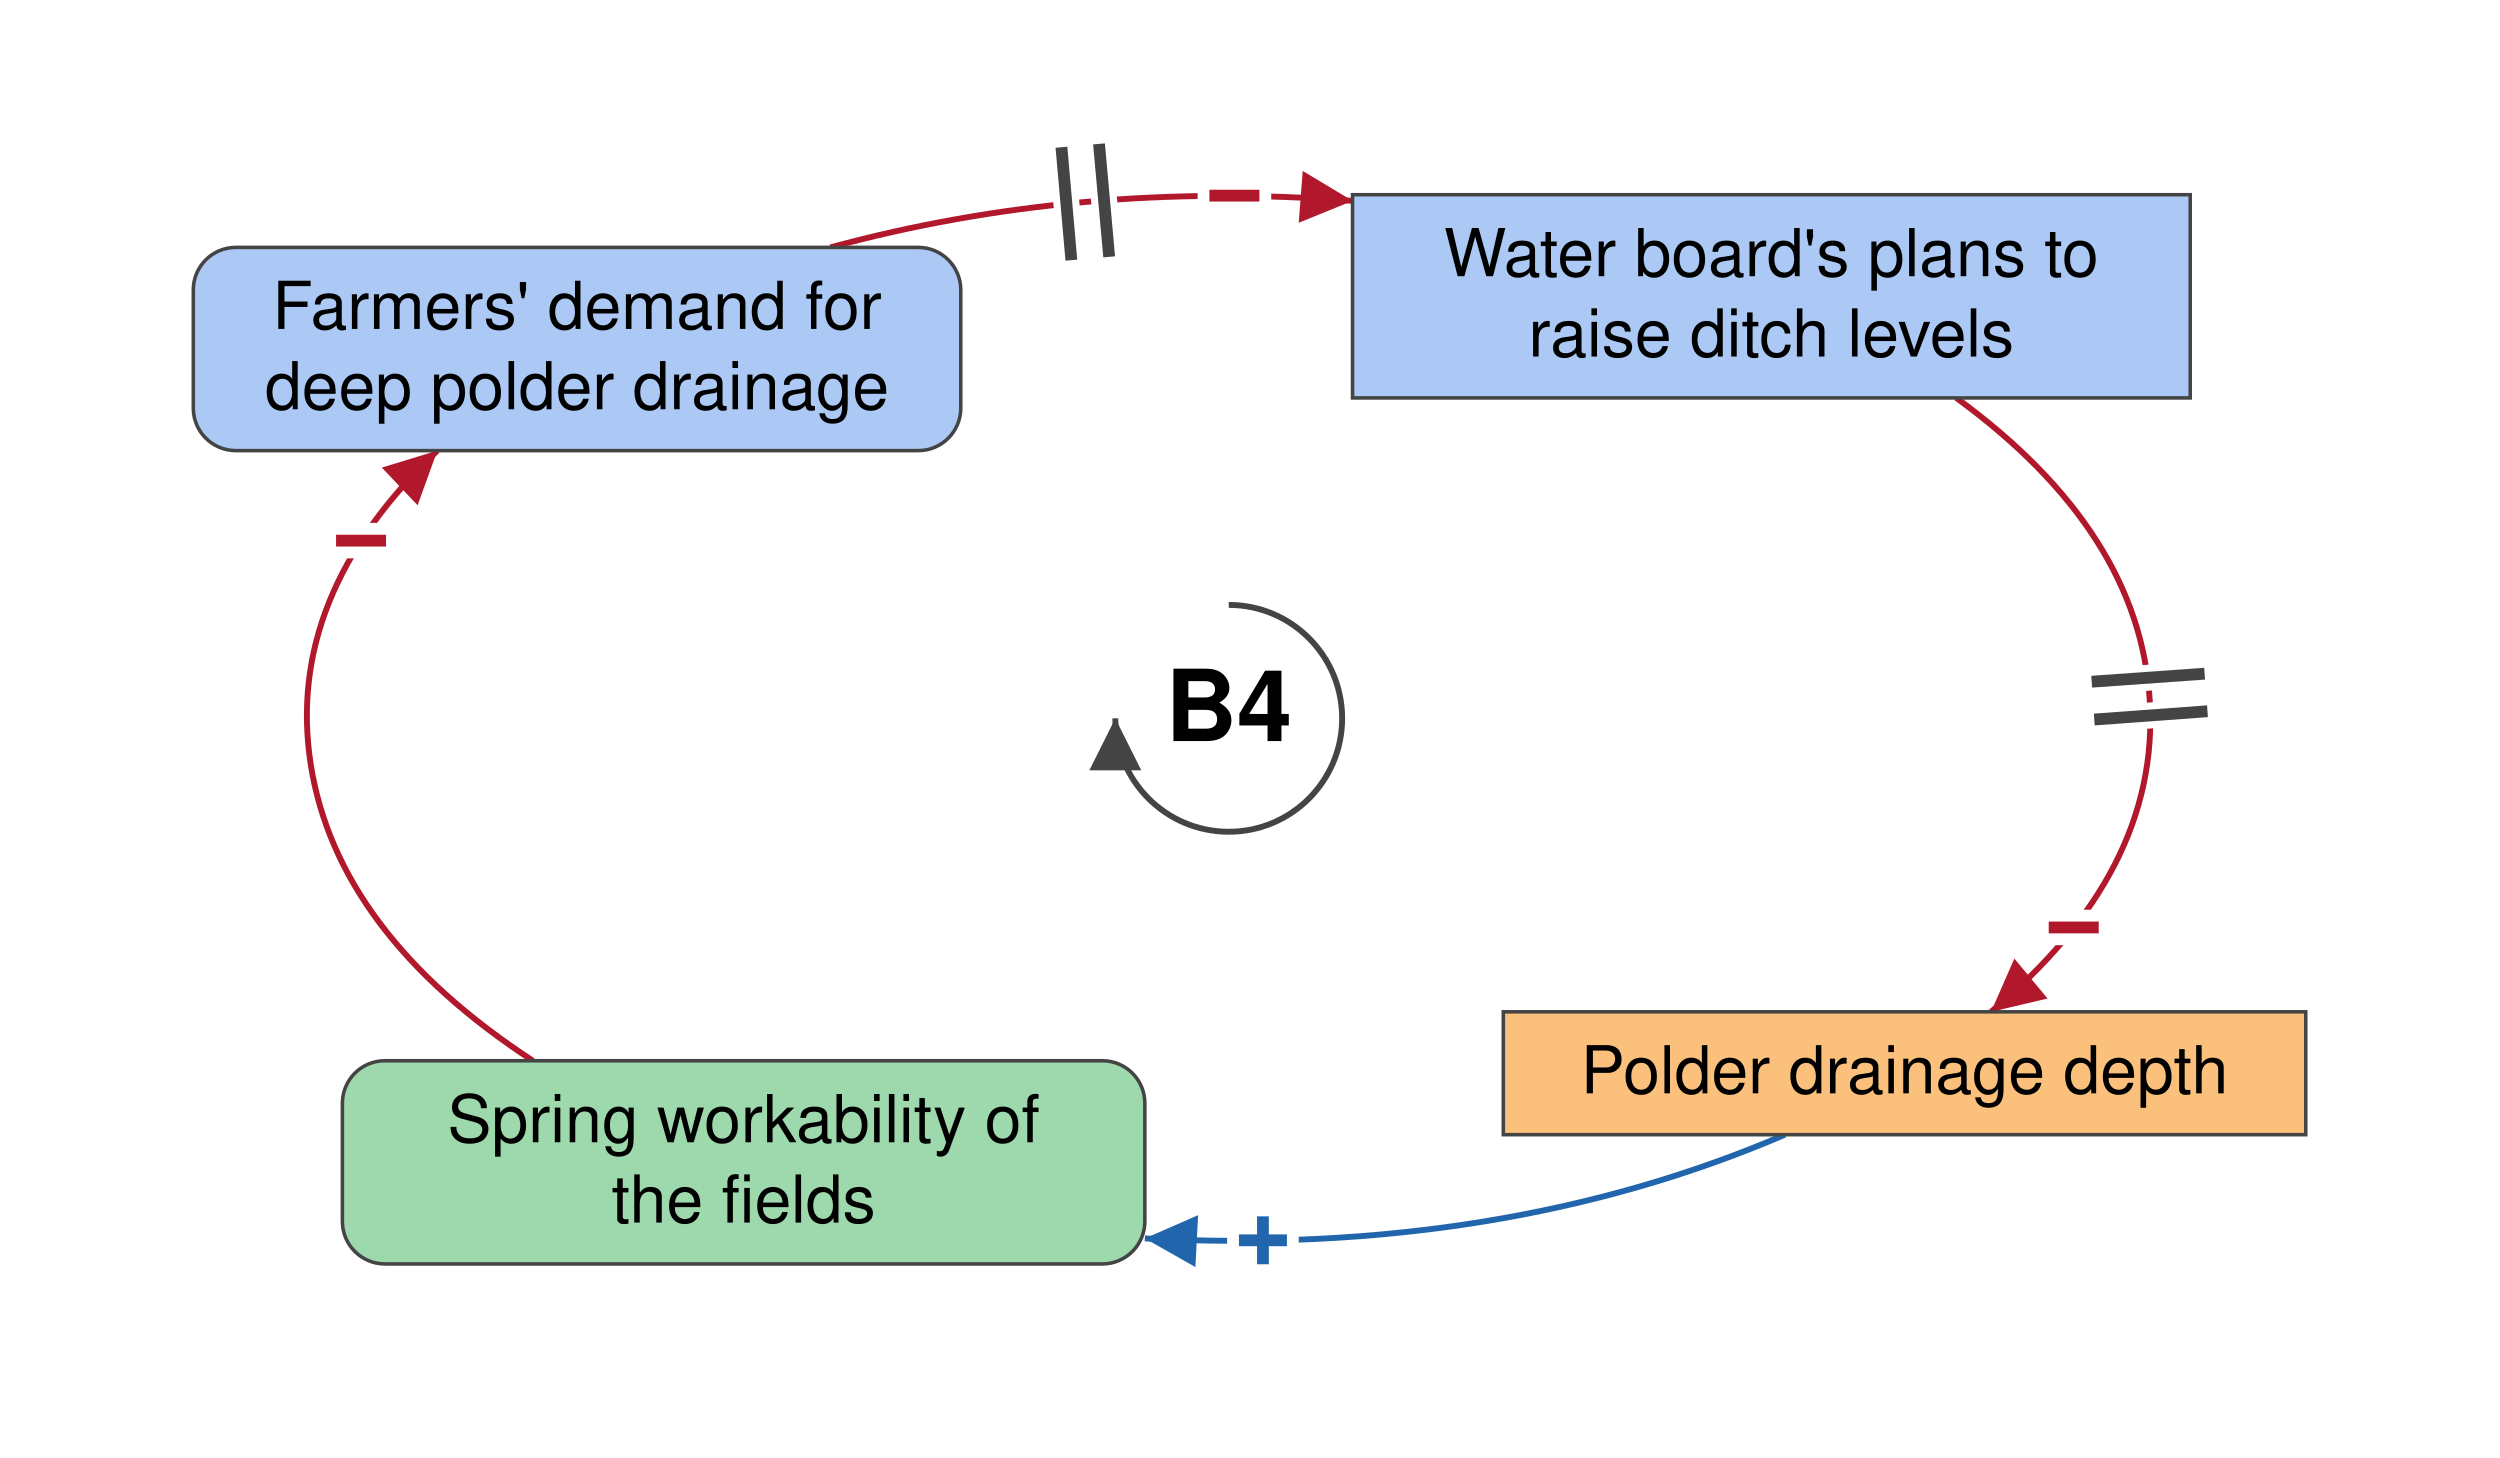
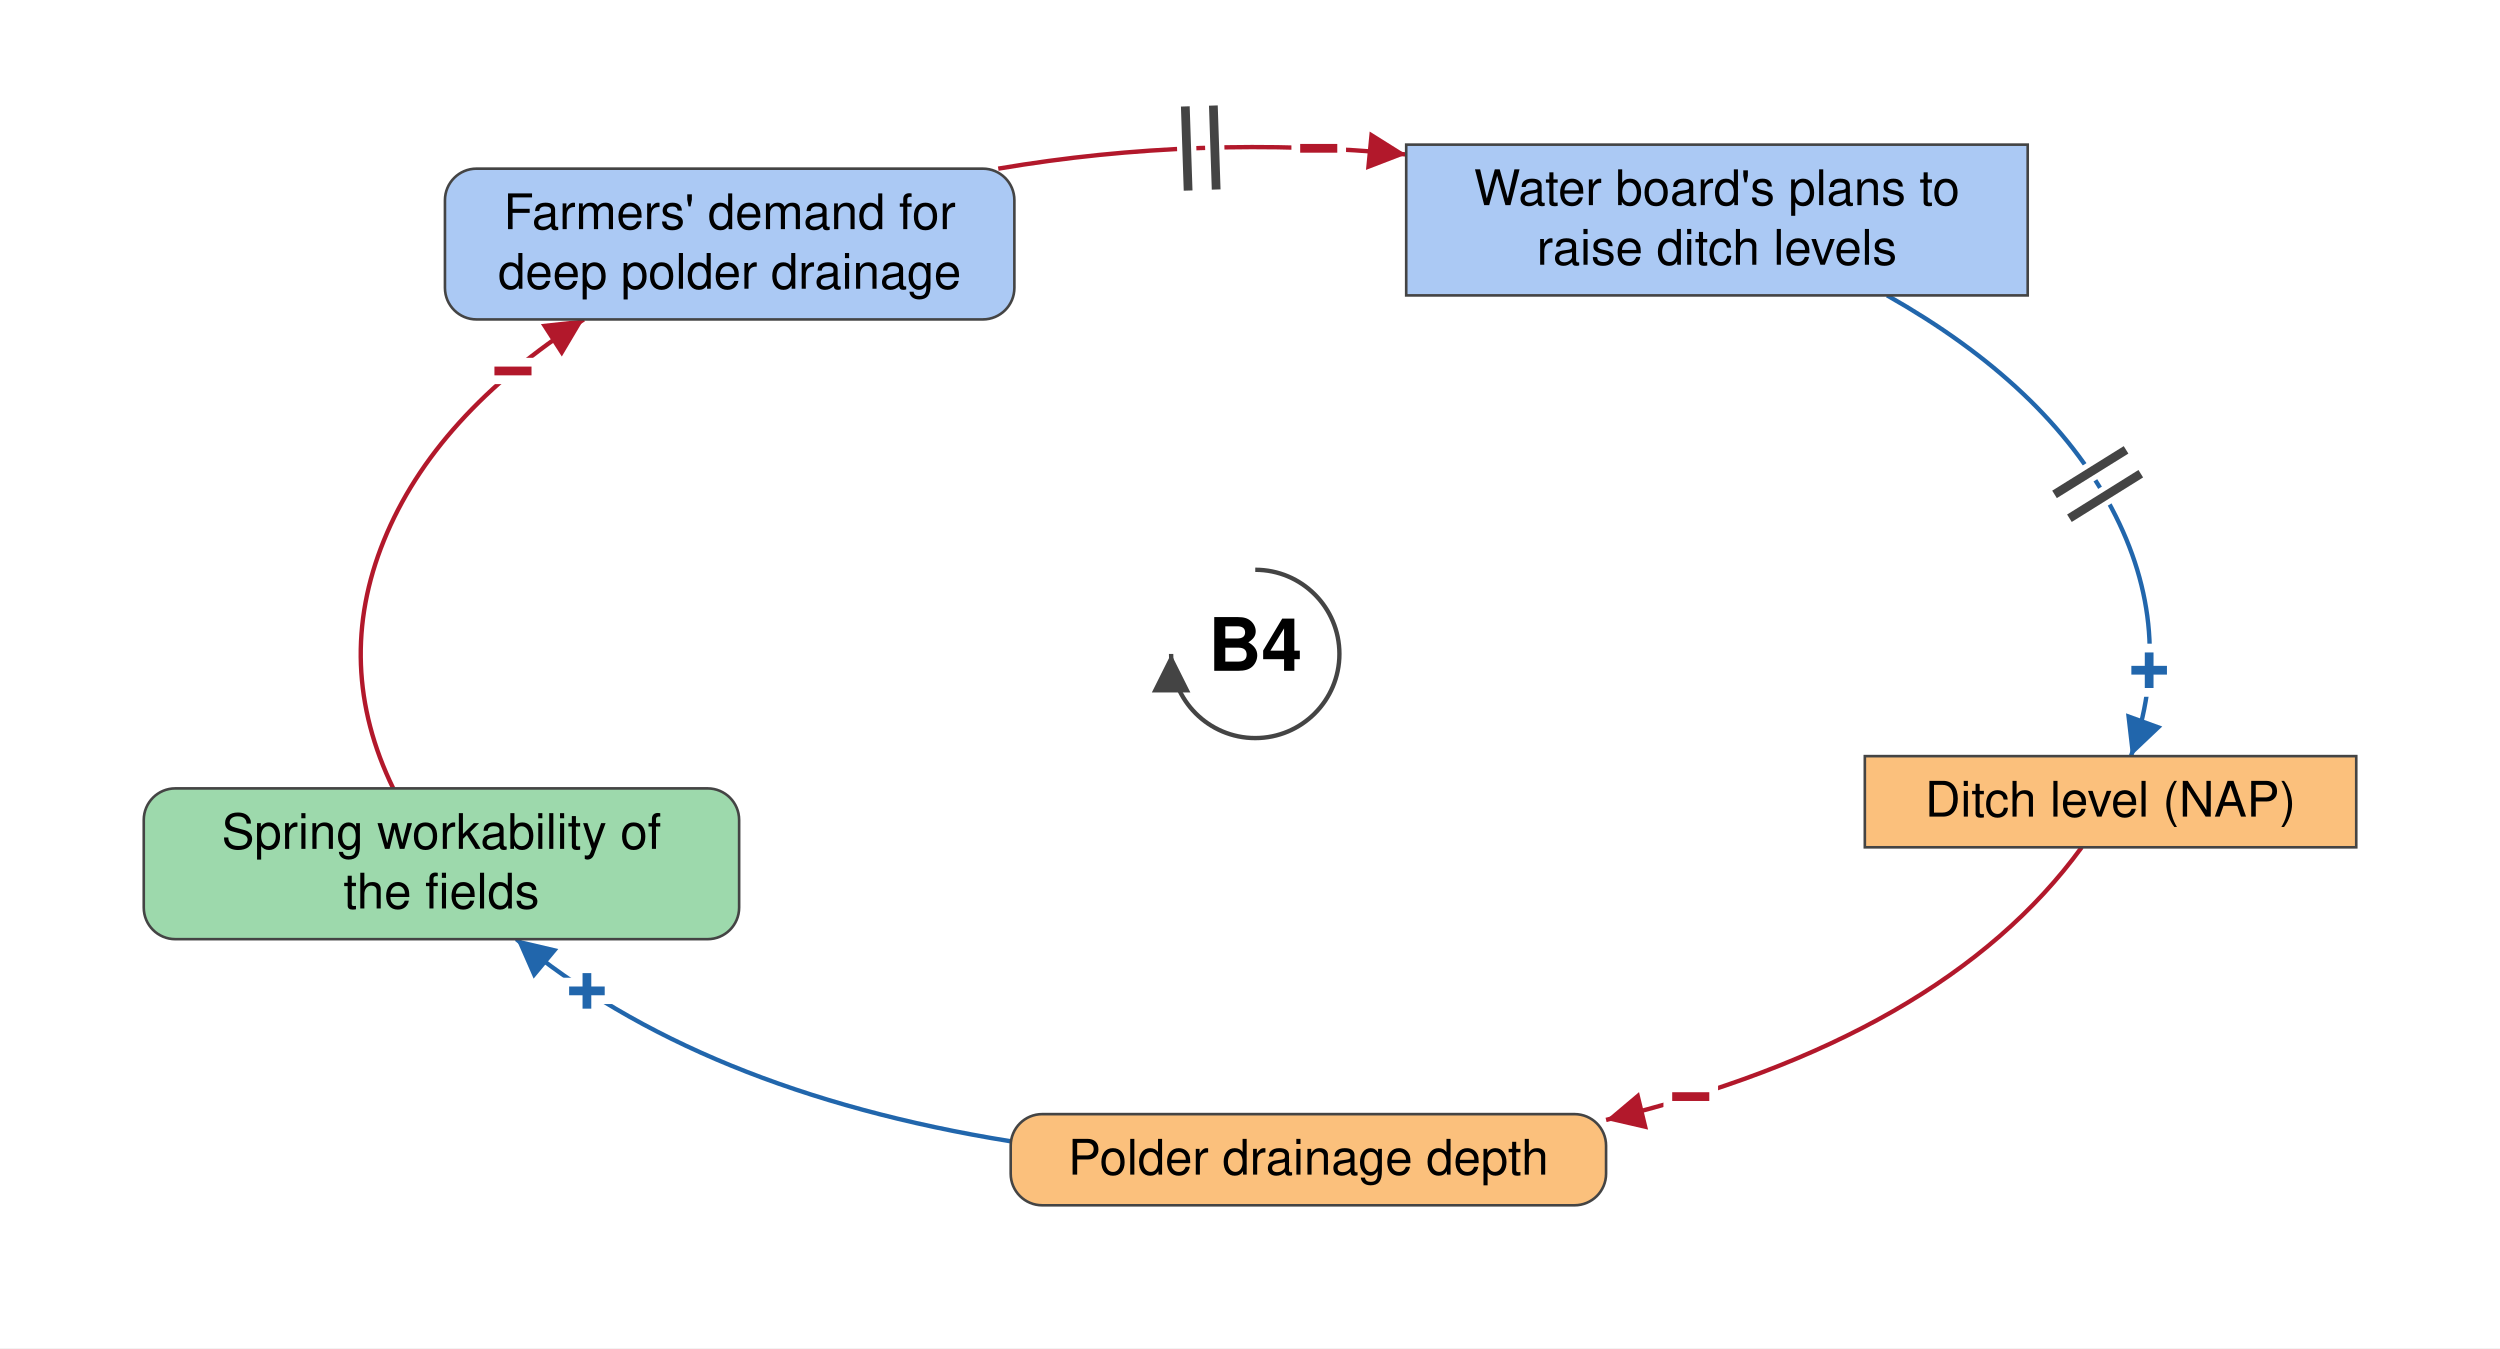
- <svg xmlns="http://www.w3.org/2000/svg" viewBox="-520 -304 1058 617" font-family="Helvetica Neue, Helvetica, Arial, sans-serif" font-size="28" fill="black">
+ <svg xmlns="http://www.w3.org/2000/svg" viewBox="-716 -373 1426 769" font-family="Helvetica Neue, Helvetica, Arial, sans-serif" font-size="28" fill="black">
  <defs>
    <marker id="arrow-plus" viewBox="0 0 10 10" refX="10" refY="5" markerWidth="22" markerHeight="22" markerUnits="userSpaceOnUse" orient="auto">
      <path d="M 0 0 L 10 5 L 0 10 z" fill="#2166AC" />
    </marker>
    <marker id="arrow-minus" viewBox="0 0 10 10" refX="10" refY="5" markerWidth="22" markerHeight="22" markerUnits="userSpaceOnUse" orient="auto">
      <path d="M 0 0 L 10 5 L 0 10 z" fill="#B2182B" />
    </marker>
    <marker id="arrow-grey" viewBox="0 0 10 10" refX="10" refY="5" markerWidth="22" markerHeight="22" markerUnits="userSpaceOnUse" orient="auto">
      <path d="M 0 0 L 10 5 L 0 10 z" fill="#444444" />
    </marker>
  </defs>
-   <rect x="-520" y="-304" width="1058" height="617" fill="white" />
+   <rect x="-716" y="-373" width="1426" height="769" fill="white" />
  <g class="links">
    <g class="link" data-from="polder-drainage-depth" data-to="spring-workability-of-the-fields" data-sign="+" data-delay="false" data-curvature="0.14">
-       <path class="link-path" d="M 235.4 176.2 Q 114.9 227.9 -35.5 220.1" fill="none" stroke="#2166AC" stroke-width="2.5" marker-end="url(#arrow-plus)" />
-       <text class="sign" x="14.5" y="221.0" text-anchor="middle" dominant-baseline="central" font-size="42" font-weight="bold" fill="#2166AC" stroke="white" stroke-width="10" paint-order="stroke">+</text>
+       <path class="link-path" d="M -139.5 278.0 Q -317.4 249.3 -421.5 162.7" fill="none" stroke="#2166AC" stroke-width="2.5" marker-end="url(#arrow-plus)" />
+       <text class="sign" x="-381.2" y="192.3" text-anchor="middle" dominant-baseline="central" font-size="42" font-weight="bold" fill="#2166AC" stroke="white" stroke-width="10" paint-order="stroke">+</text>
    </g>
    <g class="link" data-from="spring-workability-of-the-fields" data-to="demand-for-deep-polder-drainage" data-sign="-" data-delay="false" data-curvature="0.15">
-       <path class="link-path" d="M -294.5 144.9 Q -377.3 90.8 -388.5 19.5 Q -399.6 -51.8 -334.9 -113.3" fill="none" stroke="#B2182B" stroke-width="2.5" marker-end="url(#arrow-minus)" />
-       <text class="sign" x="-367.2" y="-75.1" text-anchor="middle" dominant-baseline="central" font-size="42" font-weight="bold" fill="#B2182B" stroke="white" stroke-width="10" paint-order="stroke">−</text>
+       <path class="link-path" d="M -491.7 76.7 Q -525.9 6.3 -497.0 -64.8 Q -468.1 -136.0 -383.0 -190.8" fill="none" stroke="#B2182B" stroke-width="2.5" marker-end="url(#arrow-minus)" />
+       <text class="sign" x="-423.4" y="-161.3" text-anchor="middle" dominant-baseline="central" font-size="42" font-weight="bold" fill="#B2182B" stroke="white" stroke-width="10" paint-order="stroke">−</text>
    </g>
-     <g class="link" data-from="plans-to-raise-ditch-levels" data-to="polder-drainage-depth" data-sign="-" data-delay="true" data-curvature="-0.1">
-       <path class="link-path" d="M 307.9 -135.6 Q 385.7 -78.9 389.8 -7.1 Q 393.9 64.8 322.6 124.2" fill="none" stroke="#B2182B" stroke-width="2.5" marker-end="url(#arrow-minus)" />
-       <text class="sign" x="357.6" y="88.6" text-anchor="middle" dominant-baseline="central" font-size="42" font-weight="bold" fill="#B2182B" stroke="white" stroke-width="10" paint-order="stroke">−</text>
-       <path class="delay-cut" d="M 413.0 -18.9 L 365.2 -15.5 M 414.2 -3.0 L 366.3 0.5" stroke="white" stroke-width="11" fill="none" />
-       <path class="delay" d="M 413.0 -18.9 L 365.2 -15.5 M 414.2 -3.0 L 366.3 0.5" stroke="#444444" stroke-width="5" fill="none" />
+     <g class="link" data-from="plans-to-raise-ditch-levels" data-to="ditch-level-nap" data-sign="+" data-delay="true" data-curvature="-0.1">
+       <path class="link-path" d="M 360.4 -204.5 Q 451.5 -153.0 488.5 -83.1 Q 525.5 -13.2 499.5 58.3" fill="none" stroke="#2166AC" stroke-width="2.5" marker-end="url(#arrow-plus)" />
+       <text class="sign" x="509.9" y="9.4" text-anchor="middle" dominant-baseline="central" font-size="42" font-weight="bold" fill="#2166AC" stroke="white" stroke-width="10" paint-order="stroke">+</text>
+       <path class="delay-cut" d="M 496.7 -116.4 L 455.9 -91.0 M 505.1 -102.8 L 464.4 -77.4" stroke="white" stroke-width="11" fill="none" />
+       <path class="delay" d="M 496.7 -116.4 L 455.9 -91.0 M 505.1 -102.8 L 464.4 -77.4" stroke="#444444" stroke-width="5" fill="none" />
+     </g>
+     <g class="link" data-from="ditch-level-nap" data-to="polder-drainage-depth" data-sign="-" data-delay="false" data-curvature="0.15">
+       <path class="link-path" d="M 471.4 110.3 Q 391.9 219.5 200.1 265.8" fill="none" stroke="#B2182B" stroke-width="2.5" marker-end="url(#arrow-minus)" />
+       <text class="sign" x="248.4" y="252.6" text-anchor="middle" dominant-baseline="central" font-size="42" font-weight="bold" fill="#B2182B" stroke="white" stroke-width="10" paint-order="stroke">−</text>
    </g>
    <g class="link" data-from="demand-for-deep-polder-drainage" data-to="plans-to-raise-ditch-levels" data-sign="-" data-delay="true" data-curvature="0.32">
-       <path class="link-path" d="M -168.6 -199.3 Q -63.3 -227.9 52.4 -219.0" fill="none" stroke="#B2182B" stroke-width="2.5" marker-end="url(#arrow-minus)" />
-       <text class="sign" x="2.4" y="-221.1" text-anchor="middle" dominant-baseline="central" font-size="42" font-weight="bold" fill="#B2182B" stroke="white" stroke-width="10" paint-order="stroke">−</text>
-       <path class="delay-cut" d="M -70.8 -241.7 L -66.6 -193.9 M -54.9 -243.1 L -50.6 -195.3" stroke="white" stroke-width="11" fill="none" />
-       <path class="delay" d="M -70.8 -241.7 L -66.6 -193.9 M -54.9 -243.1 L -50.6 -195.3" stroke="#444444" stroke-width="5" fill="none" />
+       <path class="link-path" d="M -146.6 -276.8 Q -31.9 -296.3 86.1 -284.9" fill="none" stroke="#B2182B" stroke-width="2.5" marker-end="url(#arrow-minus)" />
+       <text class="sign" x="36.2" y="-288.3" text-anchor="middle" dominant-baseline="central" font-size="42" font-weight="bold" fill="#B2182B" stroke="white" stroke-width="10" paint-order="stroke">−</text>
+       <path class="delay-cut" d="M -39.9 -312.3 L -38.3 -264.3 M -23.9 -312.8 L -22.3 -264.9" stroke="white" stroke-width="11" fill="none" />
+       <path class="delay" d="M -39.9 -312.3 L -38.3 -264.3 M -23.9 -312.8 L -22.3 -264.9" stroke="#444444" stroke-width="5" fill="none" />
    </g>
  </g>
  <g class="elements">
    <g class="element" data-id="demand-for-deep-polder-drainage" data-domain="Social" data-type="Auxiliary" data-adaptive="false">
-       <rect x="-438.2" y="-199.3" width="324.8" height="86.0" rx="18" fill="#ABC9F4" stroke="#444444" stroke-width="1.5" />
-       <text x="-275.8" y="-164.8" text-anchor="middle">Farmers' demand for</text>
-       <text x="-275.8" y="-130.8" text-anchor="middle">deep polder drainage</text>
+       <rect x="-462.2" y="-276.8" width="324.8" height="86.0" rx="18" fill="#ABC9F4" stroke="#444444" stroke-width="1.5" />
+       <text x="-299.8" y="-242.3" text-anchor="middle">Farmers' demand for</text>
+       <text x="-299.8" y="-208.3" text-anchor="middle">deep polder drainage</text>
    </g>
    <g class="element" data-id="plans-to-raise-ditch-levels" data-domain="Social" data-type="Stock" data-adaptive="false">
-       <rect x="52.4" y="-221.6" width="354.5" height="86.0" rx="0" fill="#ABC9F4" stroke="#444444" stroke-width="1.5" />
-       <text x="229.6" y="-187.1" text-anchor="middle">Water board's plans to</text>
-       <text x="229.6" y="-153.1" text-anchor="middle">raise ditch levels</text>
+       <rect x="86.1" y="-290.5" width="354.5" height="86.0" rx="0" fill="#ABC9F4" stroke="#444444" stroke-width="1.5" />
+       <text x="263.3" y="-256.0" text-anchor="middle">Water board's plans to</text>
+       <text x="263.3" y="-222.0" text-anchor="middle">raise ditch levels</text>
    </g>
-     <g class="element" data-id="polder-drainage-depth" data-domain="Technological" data-type="Stock" data-adaptive="false">
-       <rect x="116.2" y="124.2" width="339.6" height="52.0" rx="0" fill="#FBC07C" stroke="#444444" stroke-width="1.5" />
-       <text x="286.0" y="158.7" text-anchor="middle">Polder drainage depth</text>
+     <g class="element" data-id="ditch-level-nap" data-domain="Technological" data-type="Stock" data-adaptive="false">
+       <rect x="347.7" y="58.3" width="280.3" height="52.0" rx="0" fill="#FBC07C" stroke="#444444" stroke-width="1.5" />
+       <text x="487.8" y="92.8" text-anchor="middle">Ditch level (NAP)</text>
+     </g>
+     <g class="element" data-id="polder-drainage-depth" data-domain="Technological" data-type="Auxiliary" data-adaptive="false">
+       <rect x="-139.5" y="262.5" width="339.6" height="52.0" rx="18" fill="#FBC07C" stroke="#444444" stroke-width="1.5" />
+       <text x="30.3" y="297.0" text-anchor="middle">Polder drainage depth</text>
    </g>
    <g class="element" data-id="spring-workability-of-the-fields" data-domain="Ecological" data-type="Auxiliary" data-adaptive="false">
-       <rect x="-375.1" y="144.9" width="339.6" height="86.0" rx="18" fill="#9DD9AC" stroke="#444444" stroke-width="1.5" />
-       <text x="-205.3" y="179.4" text-anchor="middle">Spring workability of</text>
-       <text x="-205.3" y="213.4" text-anchor="middle">the fields</text>
+       <rect x="-634.0" y="76.7" width="339.6" height="86.0" rx="18" fill="#9DD9AC" stroke="#444444" stroke-width="1.5" />
+       <text x="-464.2" y="111.2" text-anchor="middle">Spring workability of</text>
+       <text x="-464.2" y="145.2" text-anchor="middle">the fields</text>
    </g>
  </g>
  <g class="loop" data-id="B4">
    <path d="M 0.0 -48.0 A 48 48 0 1 1 -48.0 0.0" fill="none" stroke="#444444" stroke-width="2.5" marker-end="url(#arrow-grey)" />
    <text class="loop-id" x="0.0" y="0.0" text-anchor="middle" dominant-baseline="central" font-size="42" font-weight="bold">B4</text>
  </g>
</svg>
